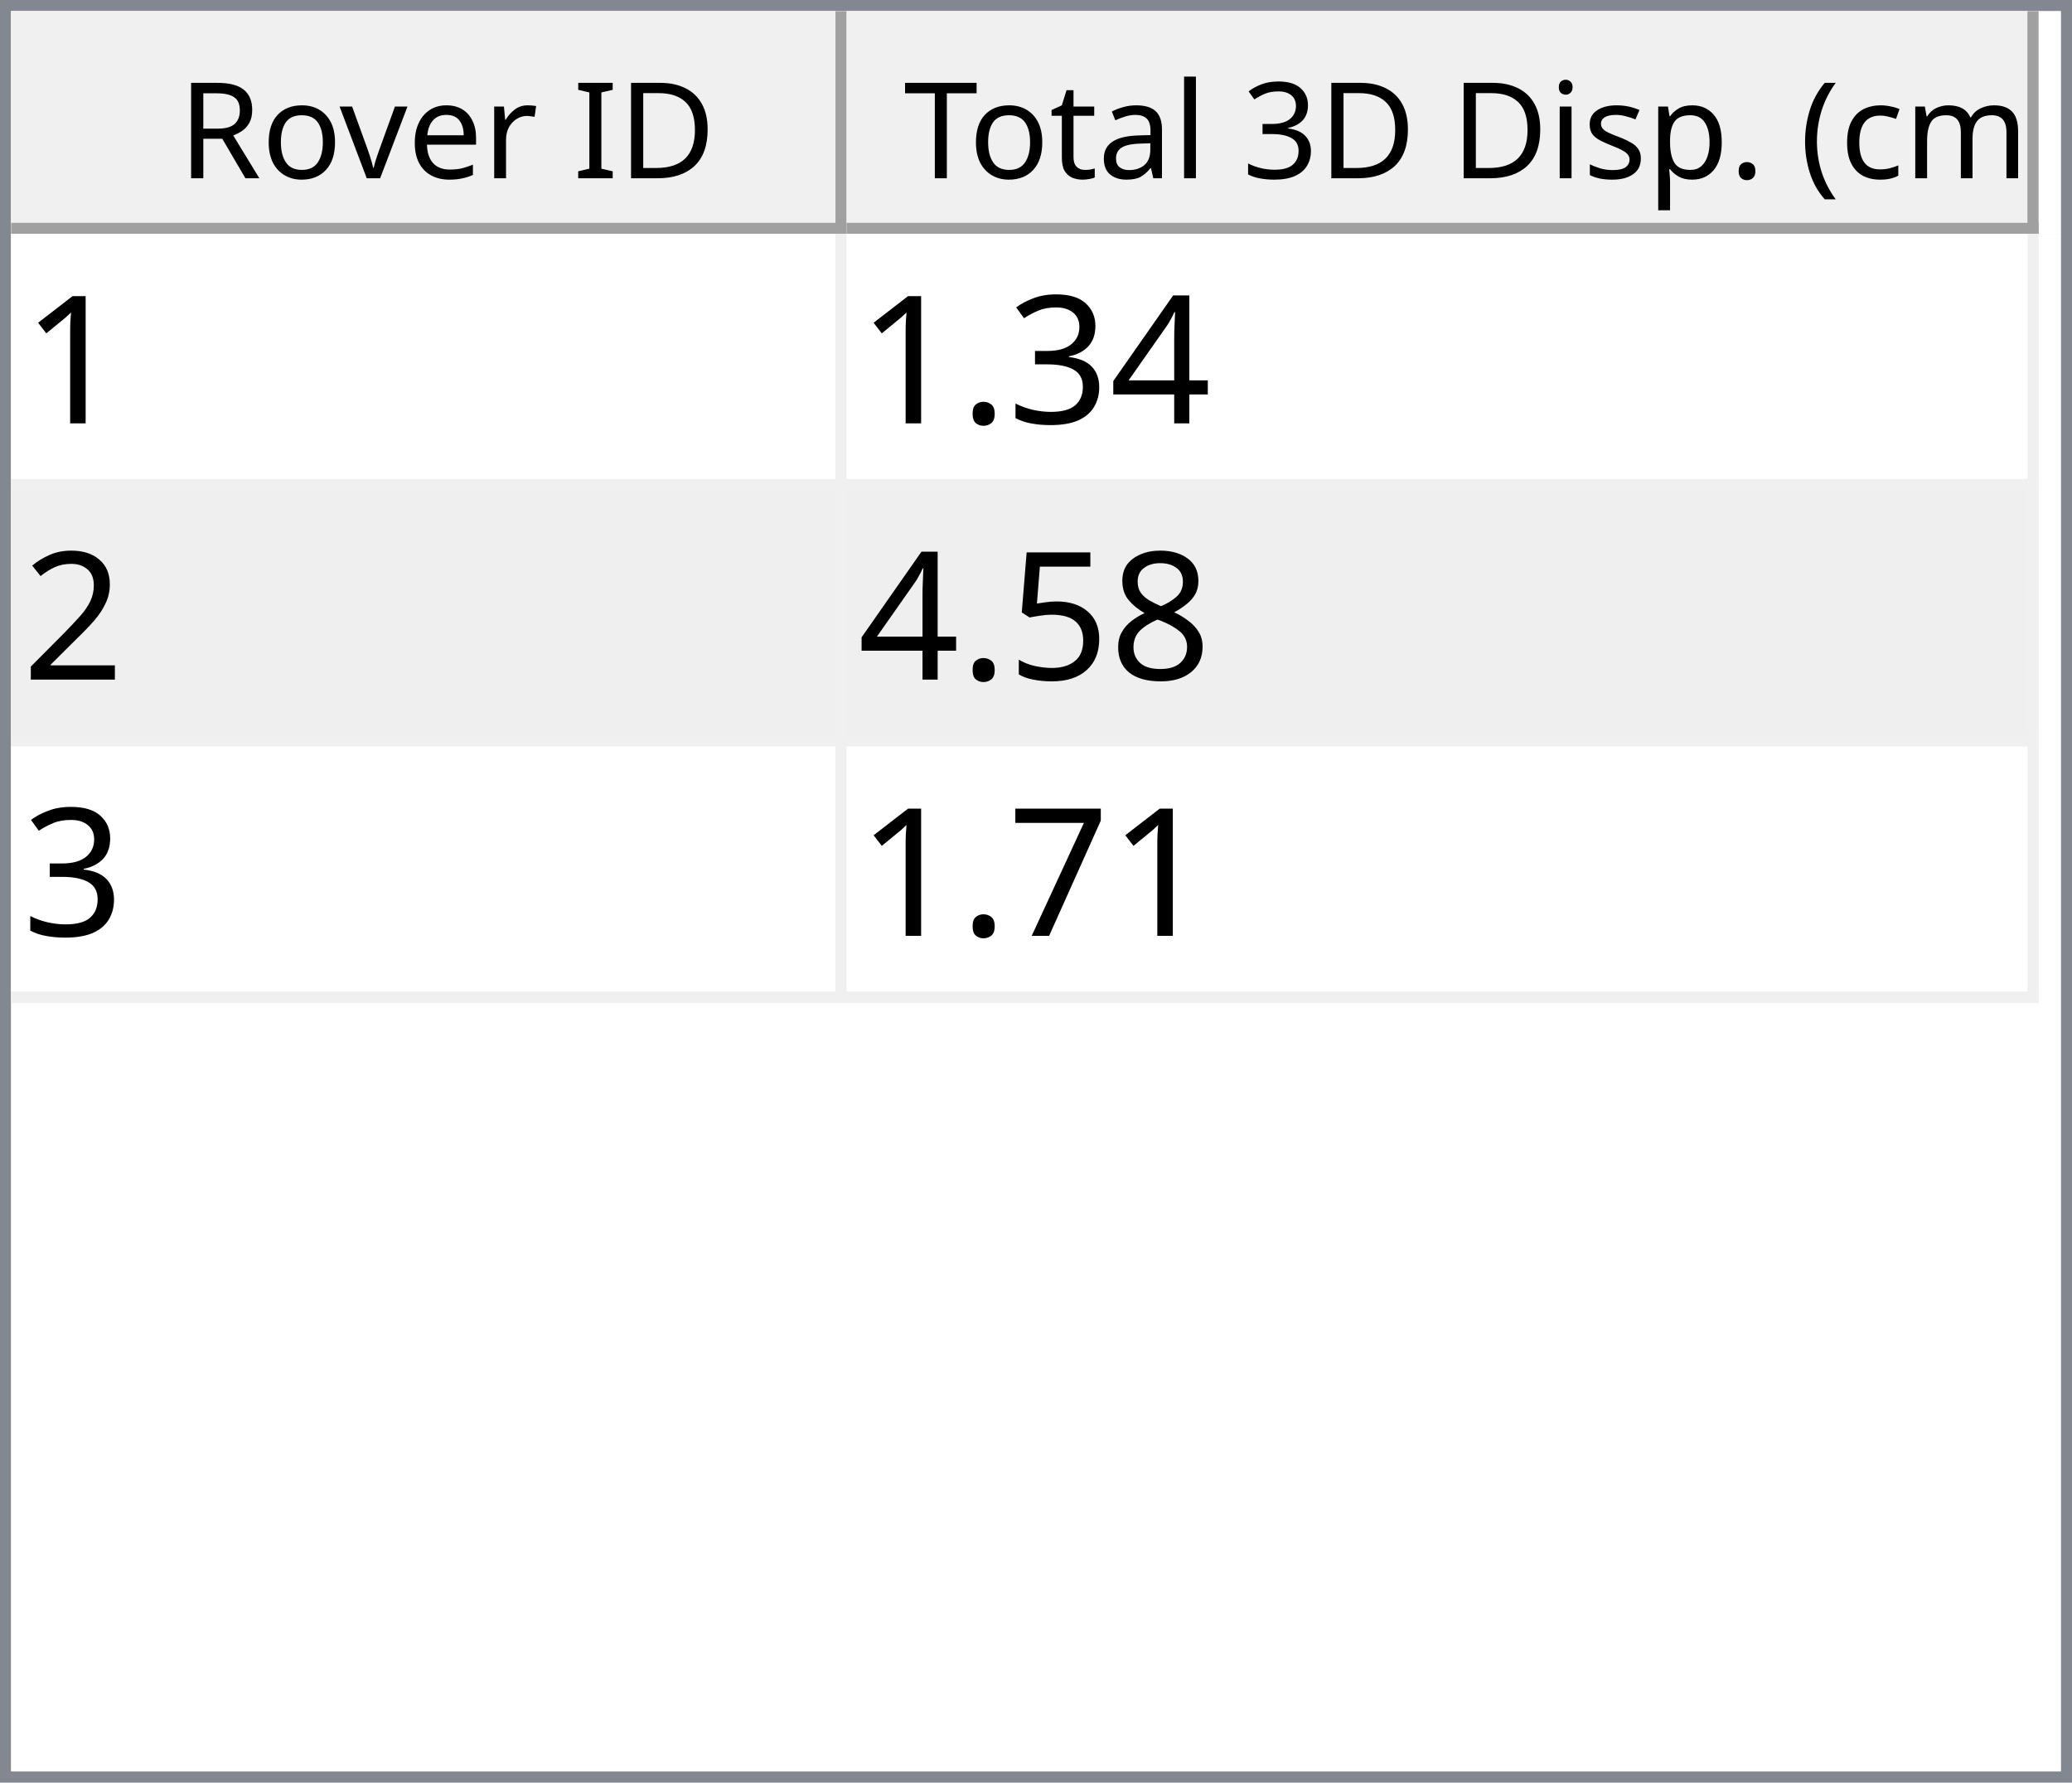
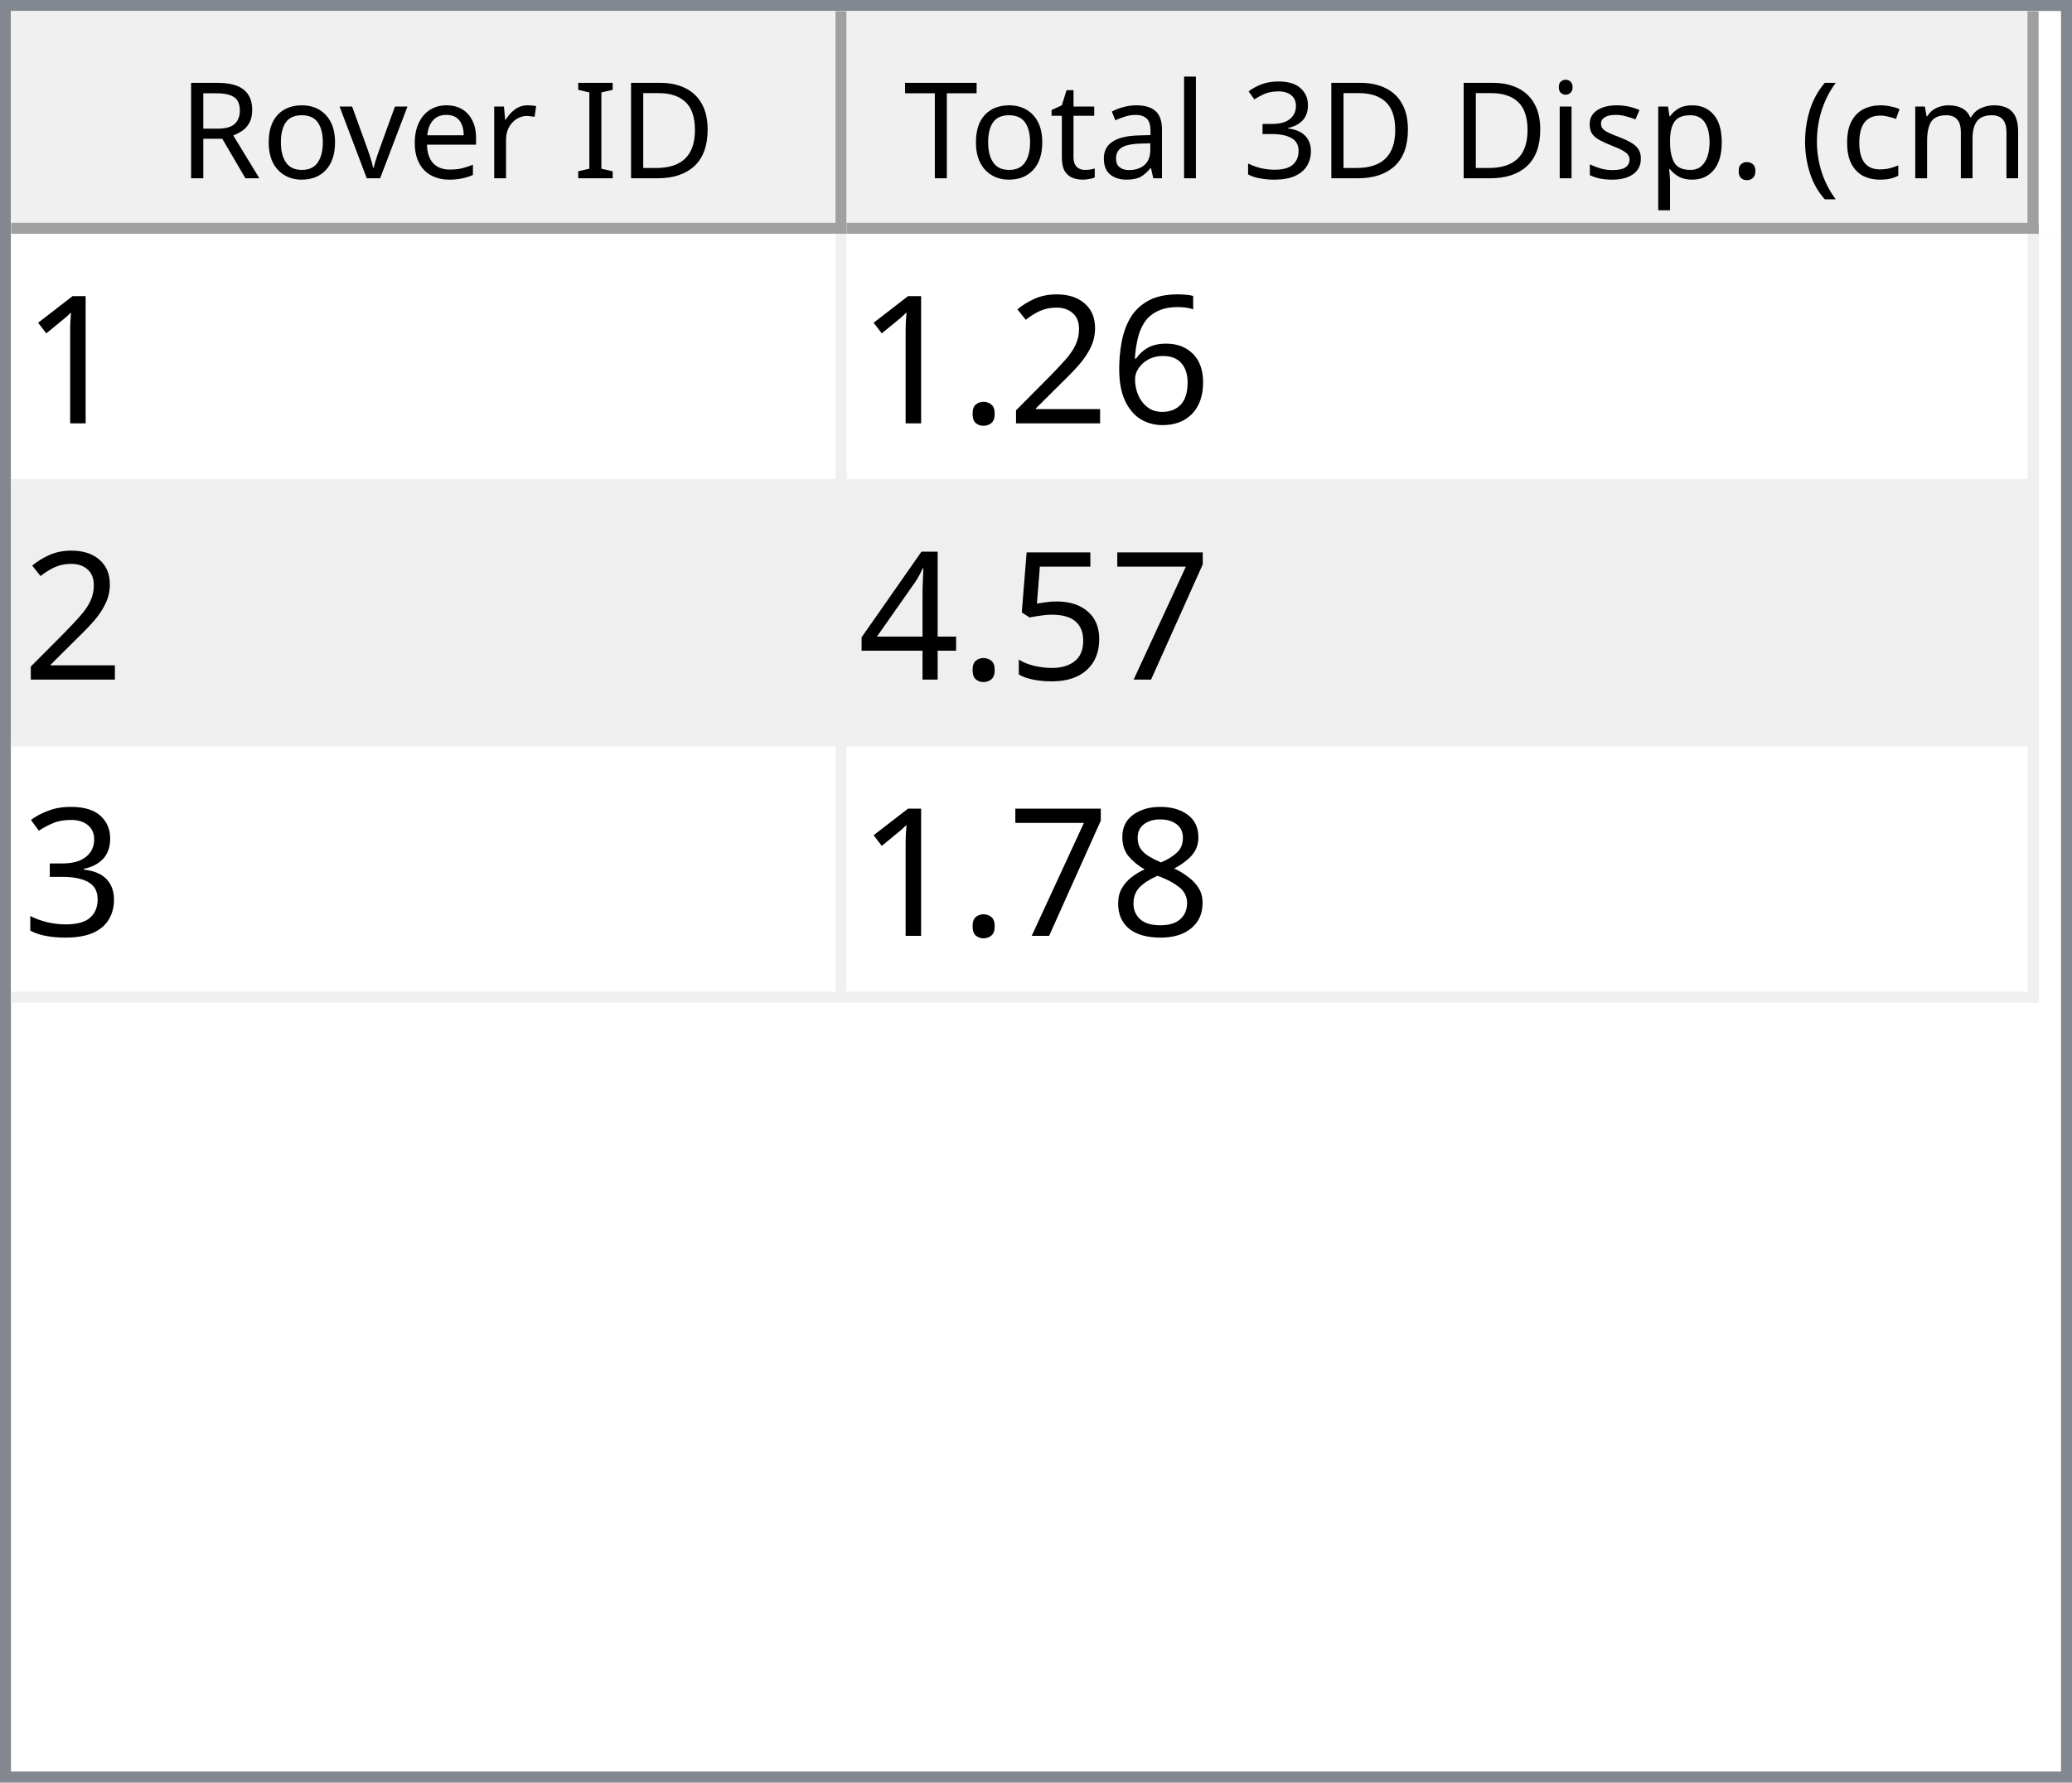
<svg xmlns="http://www.w3.org/2000/svg" style="fill-opacity:1; color-rendering:auto; color-interpolation:auto; text-rendering:auto; stroke:black; stroke-linecap:square; stroke-miterlimit:10; shape-rendering:auto; stroke-opacity:1; fill:black; stroke-dasharray:none; font-weight:normal; stroke-width:1; font-family:'Dialog'; font-style:normal; stroke-linejoin:miter; font-size:12px; stroke-dashoffset:0; image-rendering:auto;" width="186" height="160">
  <defs id="genericDefs" />
  <g>
    <defs id="defs1">
      <clipPath clipPathUnits="userSpaceOnUse" id="clipPath1">
        <path d="M0 0 L186 0 L186 160 L0 160 L0 0 Z" />
      </clipPath>
      <clipPath clipPathUnits="userSpaceOnUse" id="clipPath2">
        <path d="M0 0 L0 160 L186 160 L186 0 Z" />
      </clipPath>
      <clipPath clipPathUnits="userSpaceOnUse" id="clipPath3">
        <path d="M0 0 L0 20 L184 20 L184 0 Z" />
      </clipPath>
      <clipPath clipPathUnits="userSpaceOnUse" id="clipPath4">
        <path d="M0 0 L0 20 L75 20 L75 0 Z" />
      </clipPath>
      <clipPath clipPathUnits="userSpaceOnUse" id="clipPath5">
        <path d="M1 1 L1 19 L74 19 L74 1 Z" />
      </clipPath>
      <clipPath clipPathUnits="userSpaceOnUse" id="clipPath6">
        <path d="M0 0 L0 18 L73 18 L73 0 Z" />
      </clipPath>
      <clipPath clipPathUnits="userSpaceOnUse" id="clipPath7">
        <path d="M-0.5 -0.5 L-0.5 19.5 L74.5 19.5 L74.5 -0.5 Z" />
      </clipPath>
      <clipPath clipPathUnits="userSpaceOnUse" id="clipPath8">
        <path d="M0 0 L0 20 L107 20 L107 0 Z" />
      </clipPath>
      <clipPath clipPathUnits="userSpaceOnUse" id="clipPath9">
        <path d="M1 1 L1 19 L106 19 L106 1 Z" />
      </clipPath>
      <clipPath clipPathUnits="userSpaceOnUse" id="clipPath10">
        <path d="M0 0 L0 18 L105 18 L105 0 Z" />
      </clipPath>
      <clipPath clipPathUnits="userSpaceOnUse" id="clipPath11">
        <path d="M-0.5 -0.5 L-0.5 19.5 L106.5 19.5 L106.5 -0.5 Z" />
      </clipPath>
      <clipPath clipPathUnits="userSpaceOnUse" id="clipPath12">
        <path d="M0 0 L0 138 L184 138 L184 0 Z" />
      </clipPath>
      <clipPath clipPathUnits="userSpaceOnUse" id="clipPath13">
        <path d="M0 0 L0 69 L182 69 L182 0 Z" />
      </clipPath>
      <clipPath clipPathUnits="userSpaceOnUse" id="clipPath14">
        <path d="M-0.5 -0.5 L-0.5 68.5 L181.5 68.5 L181.5 -0.5 Z" />
      </clipPath>
      <clipPath clipPathUnits="userSpaceOnUse" id="clipPath15">
        <path d="M0 0 L0 22 L74 22 L74 0 Z" />
      </clipPath>
      <clipPath clipPathUnits="userSpaceOnUse" id="clipPath16">
        <path d="M0 0 L0 22 L106 22 L106 0 Z" />
      </clipPath>
      <font horiz-adv-x="64.551" id="font1">
        <font-face ascent="107.91" descent="25.098" units-per-em="100" style="font-style:normal; font-family:Segoe UI; font-weight:normal;" />
        <missing-glyph horiz-adv-x="64.551" d="M8.109 0 L8.109 68.266 L56.453 68.266 L56.453 0 L8.109 0 ZM15.328 7.234 L49.219 7.234 L49.219 61.031 L15.328 61.031 L15.328 7.234 Z" />
        <glyph unicode="D" horiz-adv-x="70.117" d="M9.188 0 L9.188 70.016 L28.516 70.016 Q65.531 70.016 65.531 35.891 Q65.531 19.672 55.25 9.836 Q44.969 0 27.734 0 L9.188 0 ZM17.391 62.594 L17.391 7.422 L27.828 7.422 Q41.609 7.422 49.273 14.797 Q56.938 22.172 56.938 35.688 Q56.938 62.594 28.328 62.594 L17.391 62.594 Z" />
        <glyph unicode="I" horiz-adv-x="26.611" d="M17.391 0 L9.188 0 L9.188 70.016 L17.391 70.016 L17.391 0 Z" />
        <glyph unicode=" " horiz-adv-x="27.393" d="" />
        <glyph unicode="r" horiz-adv-x="34.766" d="M34.188 41.891 Q32.078 43.5 28.125 43.5 Q23 43.5 19.555 38.672 Q16.109 33.844 16.109 25.484 L16.109 0 L8.109 0 L8.109 50 L16.109 50 L16.109 39.703 L16.312 39.703 Q18.016 44.969 21.531 47.922 Q25.047 50.875 29.391 50.875 Q32.516 50.875 34.188 50.203 L34.188 41.891 Z" />
        <glyph unicode="e" horiz-adv-x="52.295" d="M48.297 23 L12.984 23 Q13.188 14.656 17.484 10.109 Q21.781 5.562 29.297 5.562 Q37.75 5.562 44.828 11.141 L44.828 3.609 Q38.234 -1.172 27.391 -1.172 Q16.797 -1.172 10.742 5.641 Q4.688 12.453 4.688 24.812 Q4.688 36.469 11.305 43.82 Q17.922 51.172 27.734 51.172 Q37.547 51.172 42.922 44.828 Q48.297 38.484 48.297 27.203 L48.297 23 ZM40.094 29.781 Q40.047 36.719 36.75 40.578 Q33.453 44.438 27.594 44.438 Q21.922 44.438 17.969 40.383 Q14.016 36.328 13.094 29.781 L40.094 29.781 Z" />
        <glyph unicode="v" horiz-adv-x="47.9" d="M47.406 50 L27.484 0 L19.625 0 L0.688 50 L9.469 50 L22.172 13.672 Q23.578 9.672 23.922 6.688 L24.125 6.688 Q24.609 10.453 25.688 13.484 L38.969 50 L47.406 50 Z" />
        <glyph unicode="o" horiz-adv-x="58.594" d="M29 -1.172 Q17.922 -1.172 11.305 5.836 Q4.688 12.844 4.688 24.422 Q4.688 37.016 11.57 44.094 Q18.453 51.172 30.172 51.172 Q41.359 51.172 47.633 44.289 Q53.906 37.406 53.906 25.203 Q53.906 13.234 47.141 6.031 Q40.375 -1.172 29 -1.172 ZM29.594 44.438 Q21.875 44.438 17.383 39.188 Q12.891 33.938 12.891 24.703 Q12.891 15.828 17.43 10.695 Q21.969 5.562 29.594 5.562 Q37.359 5.562 41.531 10.594 Q45.703 15.625 45.703 24.906 Q45.703 34.281 41.531 39.359 Q37.359 44.438 29.594 44.438 Z" />
        <glyph unicode="R" horiz-adv-x="59.814" d="M59.375 0 L49.609 0 L37.891 19.625 Q36.281 22.359 34.766 24.289 Q33.25 26.219 31.664 27.438 Q30.078 28.656 28.25 29.219 Q26.422 29.781 24.125 29.781 L17.391 29.781 L17.391 0 L9.188 0 L9.188 70.016 L30.078 70.016 Q34.672 70.016 38.555 68.867 Q42.438 67.719 45.289 65.375 Q48.141 63.031 49.758 59.547 Q51.375 56.062 51.375 51.375 Q51.375 47.703 50.273 44.656 Q49.172 41.609 47.148 39.211 Q45.125 36.812 42.266 35.133 Q39.406 33.453 35.844 32.516 L35.844 32.328 Q37.594 31.547 38.891 30.547 Q40.188 29.547 41.359 28.18 Q42.531 26.812 43.68 25.078 Q44.828 23.344 46.234 21.047 L59.375 0 ZM17.391 62.594 L17.391 37.203 L28.516 37.203 Q31.594 37.203 34.203 38.133 Q36.812 39.062 38.719 40.797 Q40.625 42.531 41.703 45.047 Q42.781 47.562 42.781 50.688 Q42.781 56.297 39.141 59.445 Q35.5 62.594 28.609 62.594 L17.391 62.594 Z" />
        <glyph unicode=")" horiz-adv-x="30.176" d="M8.297 -15.922 L1.172 -15.922 Q16.406 2.344 16.406 26.812 Q16.406 51.469 1.078 70.016 L8.297 70.016 Q23.531 52.156 23.531 26.703 Q23.531 1.375 8.297 -15.922 Z" />
        <glyph unicode="m" horiz-adv-x="86.133" d="M79.109 0 L71.094 0 L71.094 28.719 Q71.094 37.016 68.531 40.727 Q65.969 44.438 59.906 44.438 Q54.781 44.438 51.195 39.75 Q47.609 35.062 47.609 28.516 L47.609 0 L39.594 0 L39.594 29.688 Q39.594 44.438 28.219 44.438 Q22.953 44.438 19.531 40.016 Q16.109 35.594 16.109 28.516 L16.109 0 L8.109 0 L8.109 50 L16.109 50 L16.109 42.094 L16.312 42.094 Q21.625 51.172 31.844 51.172 Q36.969 51.172 40.773 48.312 Q44.578 45.453 46 40.828 Q51.562 51.172 62.594 51.172 Q79.109 51.172 79.109 30.812 L79.109 0 Z" />
        <glyph unicode="c" horiz-adv-x="46.191" d="M42.188 2.297 Q36.422 -1.172 28.516 -1.172 Q17.828 -1.172 11.258 5.789 Q4.688 12.75 4.688 23.828 Q4.688 36.188 11.766 43.68 Q18.844 51.172 30.672 51.172 Q37.25 51.172 42.281 48.734 L42.281 40.531 Q36.719 44.438 30.375 44.438 Q22.703 44.438 17.797 38.945 Q12.891 33.453 12.891 24.516 Q12.891 15.719 17.508 10.641 Q22.125 5.562 29.891 5.562 Q36.422 5.562 42.188 9.906 L42.188 2.297 Z" />
        <glyph unicode="(" horiz-adv-x="30.176" d="M29.109 -15.922 L21.969 -15.922 Q6.844 1.375 6.844 26.703 Q6.844 52.156 21.969 70.016 L29.203 70.016 Q13.875 51.469 13.875 26.812 Q13.875 2.344 29.109 -15.922 Z" />
        <glyph unicode="." horiz-adv-x="21.68" d="M10.891 -1.078 Q8.641 -1.078 7.055 0.539 Q5.469 2.156 5.469 4.391 Q5.469 6.641 7.055 8.273 Q8.641 9.906 10.891 9.906 Q13.188 9.906 14.797 8.273 Q16.406 6.641 16.406 4.391 Q16.406 2.156 14.797 0.539 Q13.188 -1.078 10.891 -1.078 Z" />
        <glyph unicode="p" horiz-adv-x="58.789" d="M16.312 7.234 L16.109 7.234 L16.109 -23 L8.109 -23 L8.109 50 L16.109 50 L16.109 41.219 L16.312 41.219 Q22.219 51.172 33.594 51.172 Q43.266 51.172 48.688 44.461 Q54.109 37.75 54.109 26.469 Q54.109 13.922 48 6.375 Q41.891 -1.172 31.297 -1.172 Q21.578 -1.172 16.312 7.234 ZM16.109 27.391 L16.109 20.406 Q16.109 14.203 20.141 9.883 Q24.172 5.562 30.375 5.562 Q37.641 5.562 41.773 11.133 Q45.906 16.703 45.906 26.609 Q45.906 34.969 42.047 39.703 Q38.188 44.438 31.594 44.438 Q24.609 44.438 20.359 39.578 Q16.109 34.719 16.109 27.391 Z" />
        <glyph unicode="s" horiz-adv-x="42.432" d="M5.078 1.812 L5.078 10.406 Q11.625 5.562 19.484 5.562 Q30.031 5.562 30.031 12.594 Q30.031 14.594 29.125 15.992 Q28.219 17.391 26.68 18.461 Q25.141 19.531 23.07 20.383 Q21 21.234 18.609 22.172 Q15.281 23.484 12.766 24.828 Q10.25 26.172 8.57 27.859 Q6.891 29.547 6.031 31.695 Q5.172 33.844 5.172 36.719 Q5.172 40.234 6.789 42.945 Q8.406 45.656 11.086 47.484 Q13.766 49.312 17.211 50.242 Q20.656 51.172 24.312 51.172 Q30.812 51.172 35.938 48.922 L35.938 40.828 Q30.422 44.438 23.25 44.438 Q21 44.438 19.195 43.922 Q17.391 43.406 16.094 42.477 Q14.797 41.547 14.086 40.258 Q13.375 38.969 13.375 37.406 Q13.375 35.453 14.086 34.133 Q14.797 32.812 16.164 31.789 Q17.531 30.766 19.484 29.938 Q21.438 29.109 23.922 28.125 Q27.25 26.859 29.883 25.516 Q32.516 24.172 34.375 22.484 Q36.234 20.797 37.234 18.602 Q38.234 16.406 38.234 13.375 Q38.234 9.672 36.602 6.938 Q34.969 4.203 32.234 2.398 Q29.5 0.594 25.93 -0.289 Q22.359 -1.172 18.453 -1.172 Q10.75 -1.172 5.078 1.812 Z" />
        <glyph unicode="i" horiz-adv-x="24.219" d="M12.203 62.703 Q10.062 62.703 8.547 64.164 Q7.031 65.625 7.031 67.875 Q7.031 70.125 8.547 71.609 Q10.062 73.094 12.203 73.094 Q14.406 73.094 15.945 71.609 Q17.484 70.125 17.484 67.875 Q17.484 65.719 15.945 64.211 Q14.406 62.703 12.203 62.703 ZM16.109 0 L8.109 0 L8.109 50 L16.109 50 L16.109 0 Z" />
        <glyph unicode="3" horiz-adv-x="53.906" d="M46.531 19.828 Q46.531 15.094 44.75 11.211 Q42.969 7.328 39.719 4.57 Q36.469 1.812 31.93 0.297 Q27.391 -1.219 21.922 -1.219 Q11.922 -1.219 6 2.594 L6 11.188 Q13.094 5.609 22.219 5.609 Q25.875 5.609 28.828 6.539 Q31.781 7.469 33.906 9.227 Q36.031 10.984 37.18 13.477 Q38.328 15.969 38.328 19.094 Q38.328 32.812 18.797 32.812 L12.984 32.812 L12.984 39.594 L18.5 39.594 Q35.797 39.594 35.797 52.484 Q35.797 64.406 22.609 64.406 Q15.188 64.406 8.688 59.422 L8.688 67.188 Q15.375 71.188 24.609 71.188 Q29 71.188 32.57 69.969 Q36.141 68.75 38.68 66.555 Q41.219 64.359 42.609 61.281 Q44 58.203 44 54.5 Q44 40.672 30.031 36.719 L30.031 36.531 Q33.594 36.141 36.625 34.797 Q39.656 33.453 41.852 31.305 Q44.047 29.156 45.289 26.25 Q46.531 23.344 46.531 19.828 Z" />
        <glyph unicode="l" horiz-adv-x="24.219" d="M16.109 0 L8.109 0 L8.109 74.031 L16.109 74.031 L16.109 0 Z" />
        <glyph unicode="a" horiz-adv-x="50.879" d="M43.891 0 L35.891 0 L35.891 7.812 L35.688 7.812 Q30.469 -1.172 20.312 -1.172 Q12.844 -1.172 8.617 2.781 Q4.391 6.734 4.391 13.281 Q4.391 27.297 20.906 29.594 L35.891 31.688 Q35.891 44.438 25.594 44.438 Q16.547 44.438 9.281 38.281 L9.281 46.484 Q16.656 51.172 26.266 51.172 Q43.891 51.172 43.891 32.516 L43.891 0 ZM35.891 25.297 L23.828 23.641 Q18.266 22.859 15.43 20.875 Q12.594 18.891 12.594 13.875 Q12.594 10.203 15.211 7.883 Q17.828 5.562 22.172 5.562 Q28.125 5.562 32.008 9.742 Q35.891 13.922 35.891 20.312 L35.891 25.297 Z" />
        <glyph unicode="t" horiz-adv-x="33.887" d="M31.297 0.484 Q28.469 -1.078 23.828 -1.078 Q10.688 -1.078 10.688 13.578 L10.688 43.172 L2.094 43.172 L2.094 50 L10.688 50 L10.688 62.203 L18.703 64.797 L18.703 50 L31.297 50 L31.297 43.172 L18.703 43.172 L18.703 14.984 Q18.703 9.969 20.414 7.82 Q22.125 5.672 26.078 5.672 Q29.109 5.672 31.297 7.328 L31.297 0.484 Z" />
        <glyph unicode="T" horiz-adv-x="52.393" d="M50.594 62.594 L30.375 62.594 L30.375 0 L22.172 0 L22.172 62.594 L2 62.594 L2 70.016 L50.594 70.016 L50.594 62.594 Z" />
      </font>
      <font horiz-adv-x="75.0" id="font2">
        <font-face ascent="100.537" descent="21.973" units-per-em="100" style="font-style:normal; font-family:sans-serif; font-weight:normal;" />
        <missing-glyph horiz-adv-x="75.0" d="M12.5 0 L12.5 62.5 L62.5 62.5 L62.5 0 L12.5 0 ZM14.062 1.562 L60.938 1.562 L60.938 60.938 L14.062 60.938 L14.062 1.562 Z" />
        <glyph unicode="1" horiz-adv-x="55.615" d="M37.25 0 L28.469 0 L28.469 56 Q25.297 52.984 20.141 49.953 Q14.984 46.922 10.891 45.406 L10.891 53.906 Q18.266 57.375 23.781 62.305 Q29.297 67.234 31.594 71.875 L37.25 71.875 L37.25 0 Z" />
+         <glyph unicode="6" horiz-adv-x="55.615" d="M49.75 54.047 L41.016 53.375 Q39.844 58.547 37.703 60.891 Q34.125 64.656 28.906 64.656 Q24.703 64.656 21.531 62.312 Q17.391 59.281 14.992 53.469 Q12.594 47.656 12.5 36.922 Q15.672 41.75 20.266 44.094 Q24.859 46.438 29.891 46.438 Q38.672 46.438 44.852 39.969 Q51.031 33.5 51.031 23.25 Q51.031 16.5 48.125 10.719 Q45.219 4.938 40.141 1.859 Q35.062 -1.219 28.609 -1.219 Q17.625 -1.219 10.695 6.859 Q3.766 14.938 3.766 33.5 Q3.766 54.25 11.422 63.672 Q18.109 71.875 29.438 71.875 Q37.891 71.875 43.289 67.141 Q48.688 62.406 49.75 54.047 ZM13.875 23.188 Q13.875 18.656 15.797 14.508 Q17.719 10.359 21.188 8.18 Q24.656 6 28.469 6 Q34.031 6 38.039 10.492 Q42.047 14.984 42.047 22.703 Q42.047 30.125 38.086 34.398 Q34.125 38.672 28.125 38.672 Q22.172 38.672 18.023 34.398 Q13.875 30.125 13.875 23.188 Z" />
+         <glyph unicode="2" horiz-adv-x="55.615" d="M50.344 8.453 L50.344 0 L3.031 0 Q2.938 3.172 4.047 6.109 Q5.859 10.938 9.836 15.625 Q13.812 20.312 21.344 26.469 Q33.016 36.031 37.117 41.625 Q41.219 47.219 41.219 52.203 Q41.219 57.422 37.477 61.008 Q33.734 64.594 27.734 64.594 Q21.391 64.594 17.578 60.789 Q13.766 56.984 13.719 50.25 L4.688 51.172 Q5.609 61.281 11.664 66.578 Q17.719 71.875 27.938 71.875 Q38.234 71.875 44.242 66.164 Q50.25 60.453 50.25 52 Q50.25 47.703 48.492 43.555 Q46.734 39.406 42.656 34.812 Q38.578 30.219 29.109 22.219 Q21.188 15.578 18.945 13.211 Q16.703 10.844 15.234 8.453 L50.344 8.453 Z" />
+         <glyph unicode="." horiz-adv-x="27.783" d="M9.078 0 L9.078 10.016 L19.094 10.016 L19.094 0 L9.078 0 Z" />
+         <glyph unicode="7" horiz-adv-x="55.615" d="M4.734 62.203 L4.734 70.656 L51.078 70.656 L51.078 63.812 Q44.234 56.547 37.523 44.484 Q30.812 32.422 27.156 19.672 Q24.516 10.688 23.781 0 L14.75 0 Q14.891 8.453 18.062 20.414 Q21.234 32.375 27.172 43.484 Q33.109 54.594 39.797 62.203 L4.734 62.203 Z" />
+         <glyph unicode="5" horiz-adv-x="55.615" d="M4.156 18.75 L13.375 19.531 Q14.406 12.797 18.141 9.398 Q21.875 6 27.156 6 Q33.5 6 37.891 10.789 Q42.281 15.578 42.281 23.484 Q42.281 31 38.062 35.352 Q33.844 39.703 27 39.703 Q22.75 39.703 19.336 37.773 Q15.922 35.844 13.969 32.766 L5.719 33.844 L12.641 70.609 L48.25 70.609 L48.25 62.203 L19.672 62.203 L15.828 42.969 Q22.266 47.469 29.344 47.469 Q38.719 47.469 45.164 40.969 Q51.609 34.469 51.609 24.266 Q51.609 14.547 45.953 7.469 Q39.062 -1.219 27.156 -1.219 Q17.391 -1.219 11.211 4.25 Q5.031 9.719 4.156 18.75 Z" />
        <glyph unicode="4" horiz-adv-x="55.615" d="M32.328 0 L32.328 17.141 L1.266 17.141 L1.266 25.203 L33.938 71.578 L41.109 71.578 L41.109 25.203 L50.781 25.203 L50.781 17.141 L41.109 17.141 L41.109 0 L32.328 0 ZM32.328 25.203 L32.328 57.469 L9.906 25.203 L32.328 25.203 Z" />
        <glyph unicode="3" horiz-adv-x="55.615" d="M4.203 18.891 L12.984 20.062 Q14.5 12.594 18.141 9.297 Q21.781 6 27 6 Q33.203 6 37.477 10.297 Q41.75 14.594 41.75 20.953 Q41.75 27 37.797 30.93 Q33.844 34.859 27.734 34.859 Q25.25 34.859 21.531 33.891 L22.516 41.609 Q23.391 41.5 23.922 41.5 Q29.547 41.5 34.039 44.43 Q38.531 47.359 38.531 53.469 Q38.531 58.297 35.258 61.477 Q31.984 64.656 26.812 64.656 Q21.688 64.656 18.266 61.43 Q14.844 58.203 13.875 51.766 L5.078 53.328 Q6.688 62.156 12.398 67.016 Q18.109 71.875 26.609 71.875 Q32.469 71.875 37.398 69.359 Q42.328 66.844 44.945 62.5 Q47.562 58.156 47.562 53.266 Q47.562 48.641 45.07 44.828 Q42.578 41.016 37.703 38.766 Q44.047 37.312 47.562 32.695 Q51.078 28.078 51.078 21.141 Q51.078 11.766 44.242 5.25 Q37.406 -1.266 26.953 -1.266 Q17.531 -1.266 11.305 4.352 Q5.078 9.969 4.203 18.891 Z" />
-         <glyph unicode="." horiz-adv-x="27.783" d="M9.078 0 L9.078 10.016 L19.094 10.016 L19.094 0 L9.078 0 Z" />
-         <glyph unicode="2" horiz-adv-x="55.615" d="M50.344 8.453 L50.344 0 L3.031 0 Q2.938 3.172 4.047 6.109 Q5.859 10.938 9.836 15.625 Q13.812 20.312 21.344 26.469 Q33.016 36.031 37.117 41.625 Q41.219 47.219 41.219 52.203 Q41.219 57.422 37.477 61.008 Q33.734 64.594 27.734 64.594 Q21.391 64.594 17.578 60.789 Q13.766 56.984 13.719 50.25 L4.688 51.172 Q5.609 61.281 11.664 66.578 Q17.719 71.875 27.938 71.875 Q38.234 71.875 44.242 66.164 Q50.25 60.453 50.25 52 Q50.25 47.703 48.492 43.555 Q46.734 39.406 42.656 34.812 Q38.578 30.219 29.109 22.219 Q21.188 15.578 18.945 13.211 Q16.703 10.844 15.234 8.453 L50.344 8.453 Z" />
        <glyph unicode="8" horiz-adv-x="55.615" d="M17.672 38.812 Q12.203 40.828 9.57 44.539 Q6.938 48.25 6.938 53.422 Q6.938 61.234 12.555 66.555 Q18.172 71.875 27.484 71.875 Q36.859 71.875 42.578 66.43 Q48.297 60.984 48.297 53.172 Q48.297 48.188 45.68 44.508 Q43.062 40.828 37.75 38.812 Q44.344 36.672 47.781 31.883 Q51.219 27.094 51.219 20.453 Q51.219 11.281 44.727 5.031 Q38.234 -1.219 27.641 -1.219 Q17.047 -1.219 10.547 5.055 Q4.047 11.328 4.047 20.703 Q4.047 27.688 7.594 32.398 Q11.141 37.109 17.672 38.812 ZM15.922 53.719 Q15.922 48.641 19.195 45.414 Q22.469 42.188 27.688 42.188 Q32.766 42.188 36.016 45.383 Q39.266 48.578 39.266 53.219 Q39.266 58.062 35.914 61.359 Q32.562 64.656 27.594 64.656 Q22.562 64.656 19.242 61.43 Q15.922 58.203 15.922 53.719 ZM13.094 20.656 Q13.094 16.891 14.875 13.375 Q16.656 9.859 20.172 7.93 Q23.688 6 27.734 6 Q34.031 6 38.133 10.055 Q42.234 14.109 42.234 20.359 Q42.234 26.703 38.016 30.859 Q33.797 35.016 27.438 35.016 Q21.234 35.016 17.164 30.914 Q13.094 26.812 13.094 20.656 Z" />
-         <glyph unicode="5" horiz-adv-x="55.615" d="M4.156 18.75 L13.375 19.531 Q14.406 12.797 18.141 9.398 Q21.875 6 27.156 6 Q33.5 6 37.891 10.789 Q42.281 15.578 42.281 23.484 Q42.281 31 38.062 35.352 Q33.844 39.703 27 39.703 Q22.75 39.703 19.336 37.773 Q15.922 35.844 13.969 32.766 L5.719 33.844 L12.641 70.609 L48.25 70.609 L48.25 62.203 L19.672 62.203 L15.828 42.969 Q22.266 47.469 29.344 47.469 Q38.719 47.469 45.164 40.969 Q51.609 34.469 51.609 24.266 Q51.609 14.547 45.953 7.469 Q39.062 -1.219 27.156 -1.219 Q17.391 -1.219 11.211 4.25 Q5.031 9.719 4.156 18.75 Z" />
-         <glyph unicode="7" horiz-adv-x="55.615" d="M4.734 62.203 L4.734 70.656 L51.078 70.656 L51.078 63.812 Q44.234 56.547 37.523 44.484 Q30.812 32.422 27.156 19.672 Q24.516 10.688 23.781 0 L14.75 0 Q14.891 8.453 18.062 20.414 Q21.234 32.375 27.172 43.484 Q33.109 54.594 39.797 62.203 L4.734 62.203 Z" />
      </font>
    </defs>
    <g style="fill:white; stroke:white;">
      <rect x="0" y="0" width="186" style="clip-path:url(#clipPath1); stroke:none;" height="160" />
    </g>
    <g style="fill:white; text-rendering:optimizeSpeed; color-rendering:optimizeSpeed; image-rendering:optimizeSpeed; shape-rendering:crispEdges; stroke:white; color-interpolation:sRGB;">
      <rect x="0" width="186" height="160" y="0" style="stroke:none;" />
      <path style="stroke:none;" d="M0 160 L186 160 L186 0 L0 0 Z" />
    </g>
    <g style="fill:rgb(240,240,240); font-family:'Segoe UI'; stroke:rgb(240,240,240);">
      <rect x="0" y="0" width="186" style="clip-path:url(#clipPath2); stroke:none;" height="160" />
    </g>
    <g style="fill:rgb(130,135,144); font-family:'Segoe UI'; stroke:rgb(130,135,144);">
      <path d="M0 0 L186 0 L186 160 L0 160 L0 0 ZM1 1 L185 1 L185 159 L1 159 L1 1 Z" style="fill-rule:evenodd; clip-path:url(#clipPath2); stroke:none;" />
    </g>
    <g style="fill:white; font-family:'Segoe UI'; stroke:white;" transform="translate(1,1)">
      <rect x="0" y="0" width="184" style="clip-path:url(#clipPath3); stroke:none;" height="20" />
    </g>
    <g style="fill:rgb(240,240,240); font-family:'Segoe UI'; stroke:rgb(240,240,240);" transform="translate(1,1)">
      <rect x="0" y="0" width="75" style="clip-path:url(#clipPath4); stroke:none;" height="20" />
    </g>
    <g style="font-family:'Segoe UI';" transform="translate(2,2)">
      <text x="14" xml:space="preserve" y="14" style="clip-path:url(#clipPath6); stroke:none;">Rover ID</text>
    </g>
    <g style="fill:rgb(160,160,160); font-family:'Segoe UI'; stroke:rgb(160,160,160); stroke-linejoin:bevel;" transform="translate(1.5,1.5)">
      <line x1="74" x2="74" y1="0" style="fill:none; clip-path:url(#clipPath7);" y2="19" />
    </g>
    <g style="fill:rgb(160,160,160); font-family:'Segoe UI'; stroke:rgb(160,160,160); stroke-linejoin:bevel;" transform="matrix(1,0,0,1,1,1) translate(0.5,0.5)">
      <line x1="0" x2="74" y1="19" style="fill:none; clip-path:url(#clipPath7);" y2="19" />
    </g>
    <g style="fill:rgb(240,240,240); font-family:'Segoe UI'; stroke:rgb(240,240,240);" transform="translate(76,1)">
      <rect x="0" y="0" width="107" style="clip-path:url(#clipPath8); stroke:none;" height="20" />
    </g>
    <g style="font-family:'Segoe UI';" transform="translate(77,2)">
      <text x="1" xml:space="preserve" y="14" style="clip-path:url(#clipPath10); stroke:none;"> Total 3D Disp. (cm)</text>
    </g>
    <g style="fill:rgb(160,160,160); font-family:'Segoe UI'; stroke:rgb(160,160,160); stroke-linejoin:bevel;" transform="translate(76.5,1.5)">
      <line x1="106" x2="106" y1="0" style="fill:none; clip-path:url(#clipPath11);" y2="19" />
    </g>
    <g style="fill:rgb(160,160,160); font-family:'Segoe UI'; stroke:rgb(160,160,160); stroke-linejoin:bevel;" transform="matrix(1,0,0,1,76,1) translate(0.5,0.5)">
      <line x1="0" x2="106" y1="19" style="fill:none; clip-path:url(#clipPath11);" y2="19" />
    </g>
    <g style="fill:white; font-family:'Segoe UI'; stroke:white;" transform="translate(1,21)">
      <rect x="0" y="0" width="184" style="clip-path:url(#clipPath12); stroke:none;" height="138" />
    </g>
    <g style="fill:rgb(240,240,240); font-size:16px; font-family:sans-serif; stroke:rgb(240,240,240);" transform="translate(1,21)">
      <rect x="0" y="0" width="182" style="clip-path:url(#clipPath13); stroke:none;" height="69" />
      <line transform="translate(0.5,0.5)" x1="0" x2="181" y1="22" style="clip-path:url(#clipPath14); fill:none; stroke-linejoin:bevel;" y2="22" />
    </g>
    <g transform="matrix(1,0,0,1,1,21) translate(0.5,0.5)" style="fill:rgb(240,240,240); font-size:16px; font-family:sans-serif; stroke:rgb(240,240,240); stroke-linejoin:bevel;">
      <line x1="0" x2="181" y1="45" style="fill:none; clip-path:url(#clipPath14);" y2="45" />
    </g>
    <g transform="matrix(1,0,0,1,1,21) translate(0.5,0.5)" style="fill:rgb(240,240,240); font-size:16px; font-family:sans-serif; stroke:rgb(240,240,240); stroke-linejoin:bevel;">
      <line x1="0" x2="181" y1="68" style="fill:none; clip-path:url(#clipPath14);" y2="68" />
    </g>
    <g transform="matrix(1,0,0,1,1,21) translate(0.5,0.5)" style="fill:rgb(240,240,240); font-size:16px; font-family:sans-serif; stroke:rgb(240,240,240); stroke-linejoin:bevel;">
      <line x1="74" x2="74" y1="0" style="fill:none; clip-path:url(#clipPath14);" y2="68" />
    </g>
    <g transform="matrix(1,0,0,1,1,21) translate(0.5,0.5)" style="fill:rgb(240,240,240); font-size:16px; font-family:sans-serif; stroke:rgb(240,240,240); stroke-linejoin:bevel;">
      <line x1="181" x2="181" y1="0" style="fill:none; clip-path:url(#clipPath14);" y2="68" />
    </g>
    <g style="fill:white; font-size:16px; font-family:sans-serif; stroke:white;" transform="matrix(1,0,0,1,1,21)">
      <rect x="0" y="0" width="74" style="clip-path:url(#clipPath15); stroke:none;" height="22" />
      <text x="1" y="17" style="fill:black; clip-path:url(#clipPath15); stroke:none;" xml:space="preserve">1</text>
    </g>
    <g style="fill:white; font-size:16px; font-family:sans-serif; stroke:white;" transform="matrix(1,0,0,1,1,21) translate(75,0)">
      <rect x="0" y="0" width="106" style="clip-path:url(#clipPath16); stroke:none;" height="22" />
-       <text x="1" y="17" style="fill:black; clip-path:url(#clipPath16); stroke:none;" xml:space="preserve">1.34</text>
+       <text x="1" y="17" style="fill:black; clip-path:url(#clipPath16); stroke:none;" xml:space="preserve">1.26</text>
    </g>
    <g style="fill:rgb(239,239,239); font-size:16px; font-family:sans-serif; stroke:rgb(239,239,239);" transform="matrix(1,0,0,1,1,21) translate(0,23)">
      <rect x="0" y="0" width="74" style="clip-path:url(#clipPath15); stroke:none;" height="22" />
      <text x="1" y="17" style="fill:black; clip-path:url(#clipPath15); stroke:none;" xml:space="preserve">2</text>
    </g>
    <g style="fill:rgb(239,239,239); font-size:16px; font-family:sans-serif; stroke:rgb(239,239,239);" transform="matrix(1,0,0,1,1,21) translate(75,23)">
      <rect x="0" y="0" width="106" style="clip-path:url(#clipPath16); stroke:none;" height="22" />
-       <text x="1" y="17" style="fill:black; clip-path:url(#clipPath16); stroke:none;" xml:space="preserve">4.58</text>
+       <text x="1" y="17" style="fill:black; clip-path:url(#clipPath16); stroke:none;" xml:space="preserve">4.57</text>
    </g>
    <g style="fill:white; font-size:16px; font-family:sans-serif; stroke:white;" transform="matrix(1,0,0,1,1,21) translate(0,46)">
      <rect x="0" y="0" width="74" style="clip-path:url(#clipPath15); stroke:none;" height="22" />
      <text x="1" y="17" style="fill:black; clip-path:url(#clipPath15); stroke:none;" xml:space="preserve">3</text>
    </g>
    <g style="fill:white; font-size:16px; font-family:sans-serif; stroke:white;" transform="matrix(1,0,0,1,1,21) translate(75,46)">
      <rect x="0" y="0" width="106" style="clip-path:url(#clipPath16); stroke:none;" height="22" />
-       <text x="1" y="17" style="fill:black; clip-path:url(#clipPath16); stroke:none;" xml:space="preserve">1.71</text>
+       <text x="1" y="17" style="fill:black; clip-path:url(#clipPath16); stroke:none;" xml:space="preserve">1.78</text>
    </g>
  </g>
</svg>
